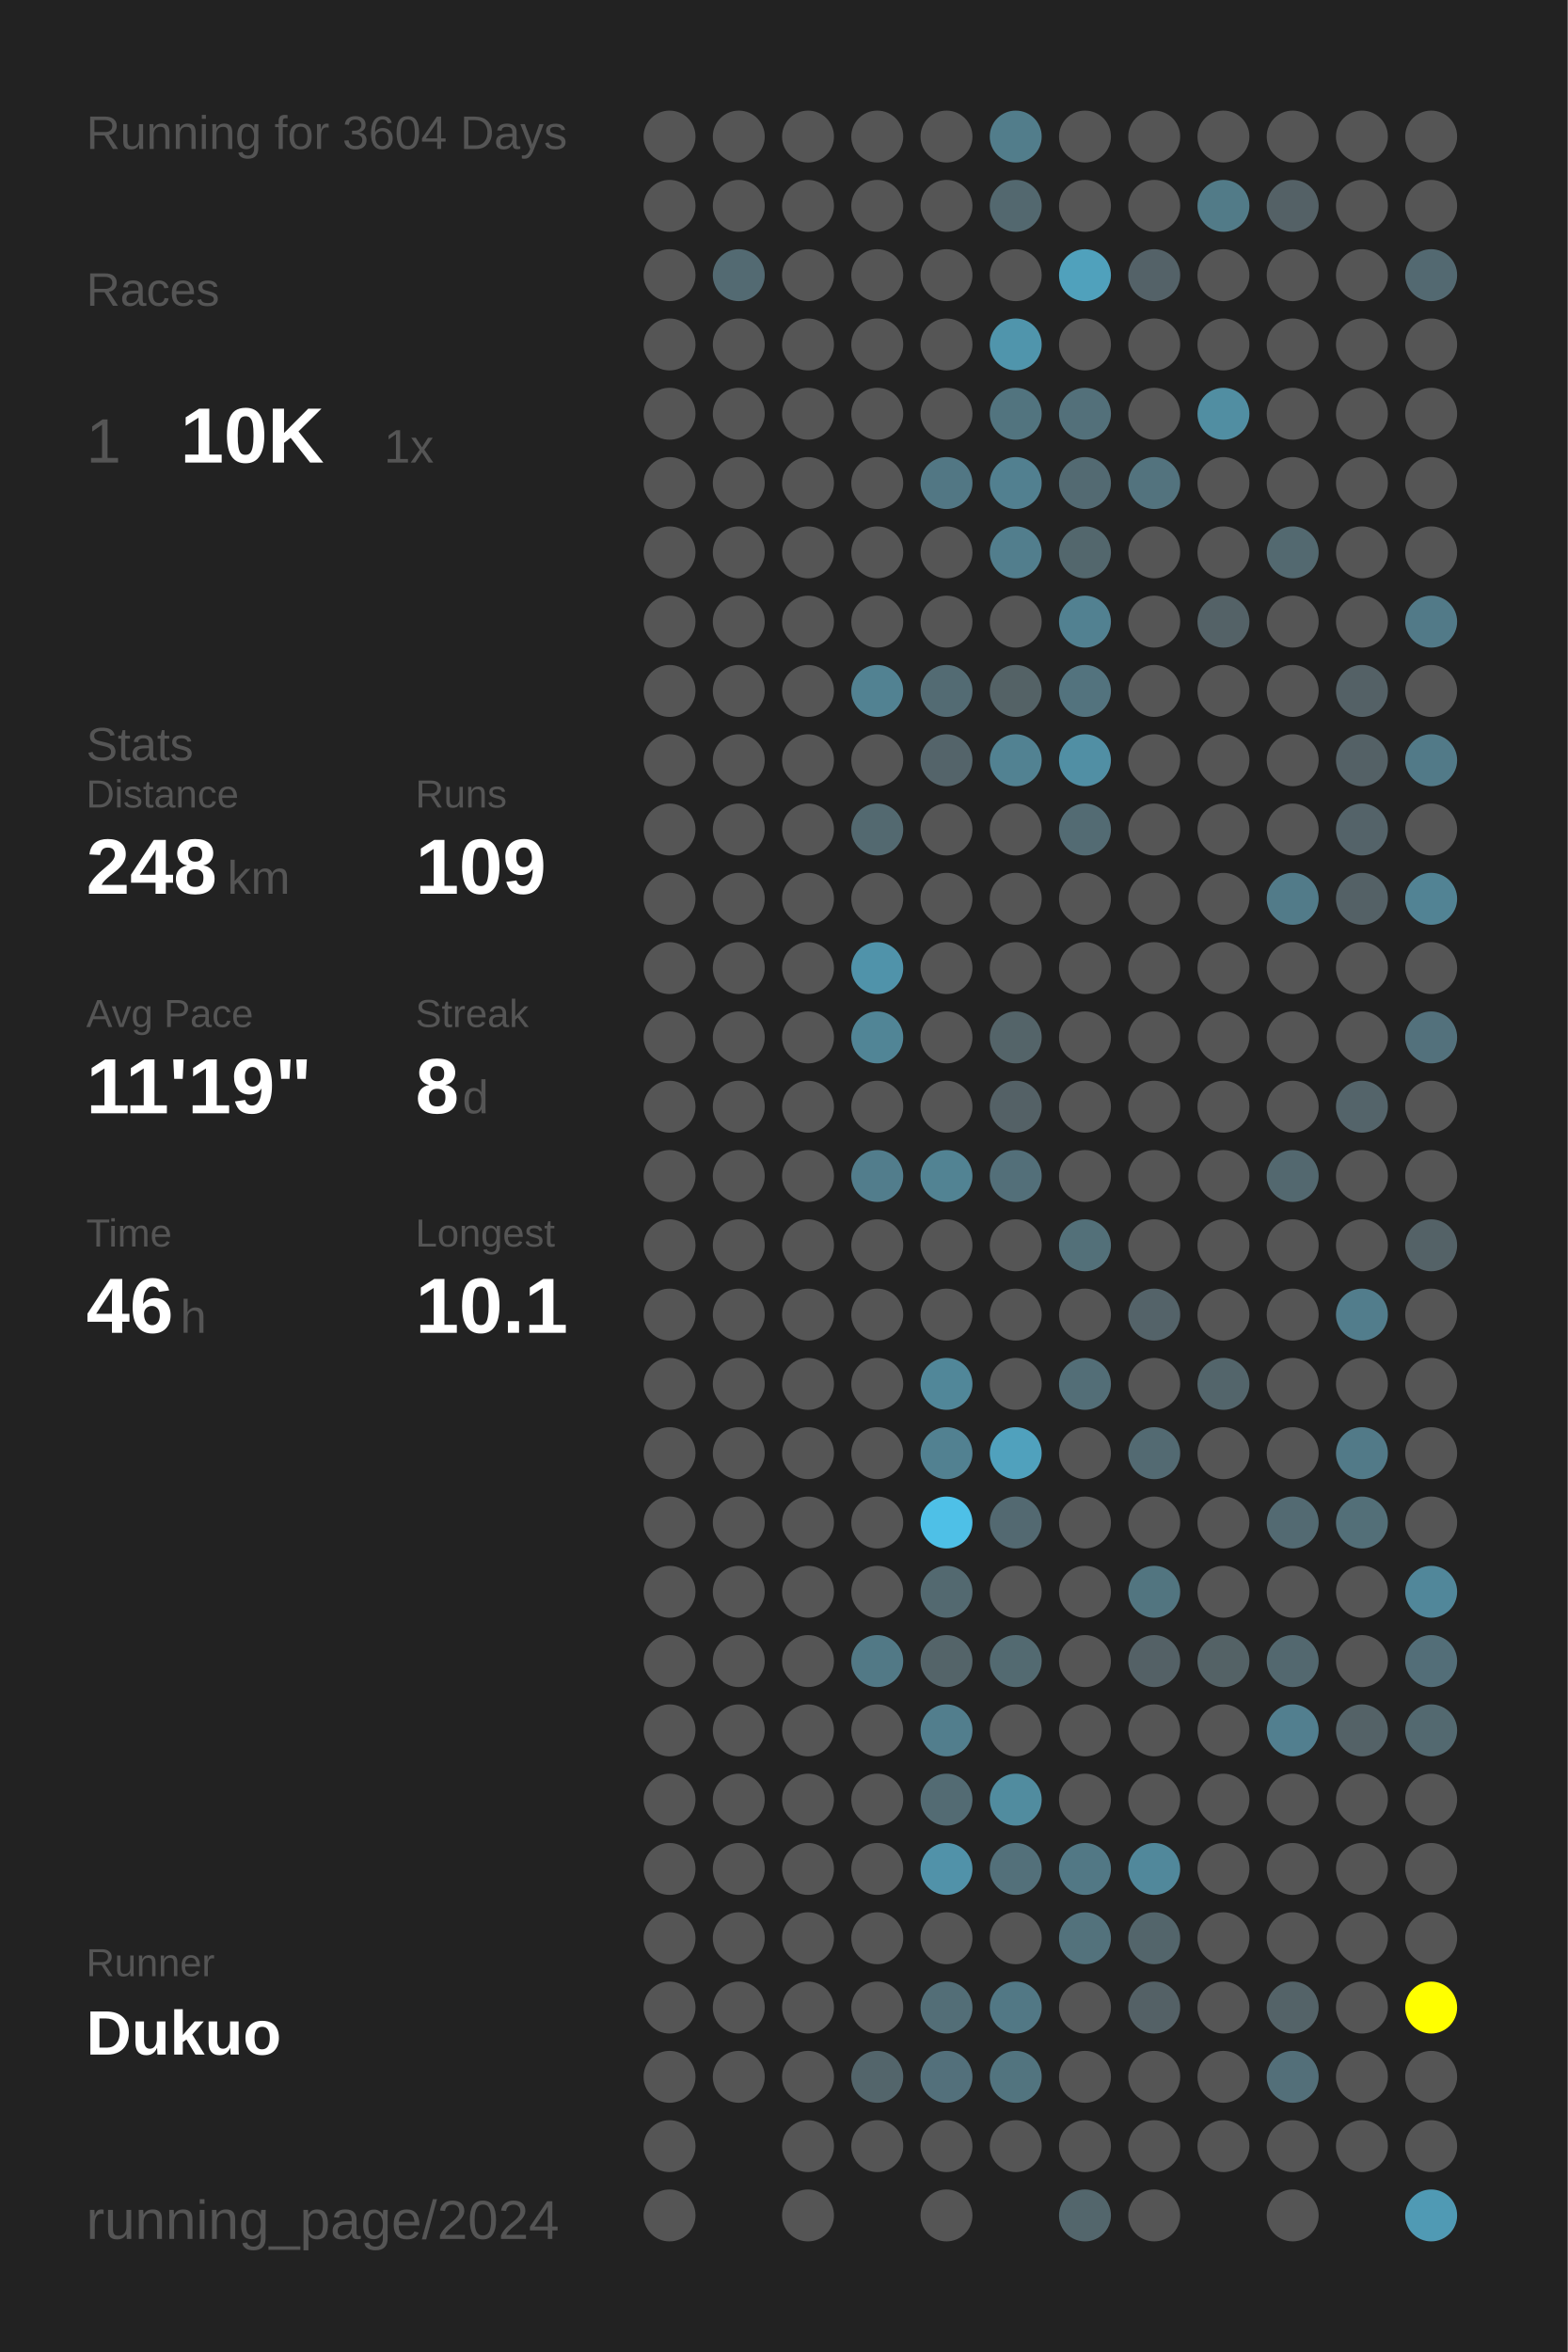
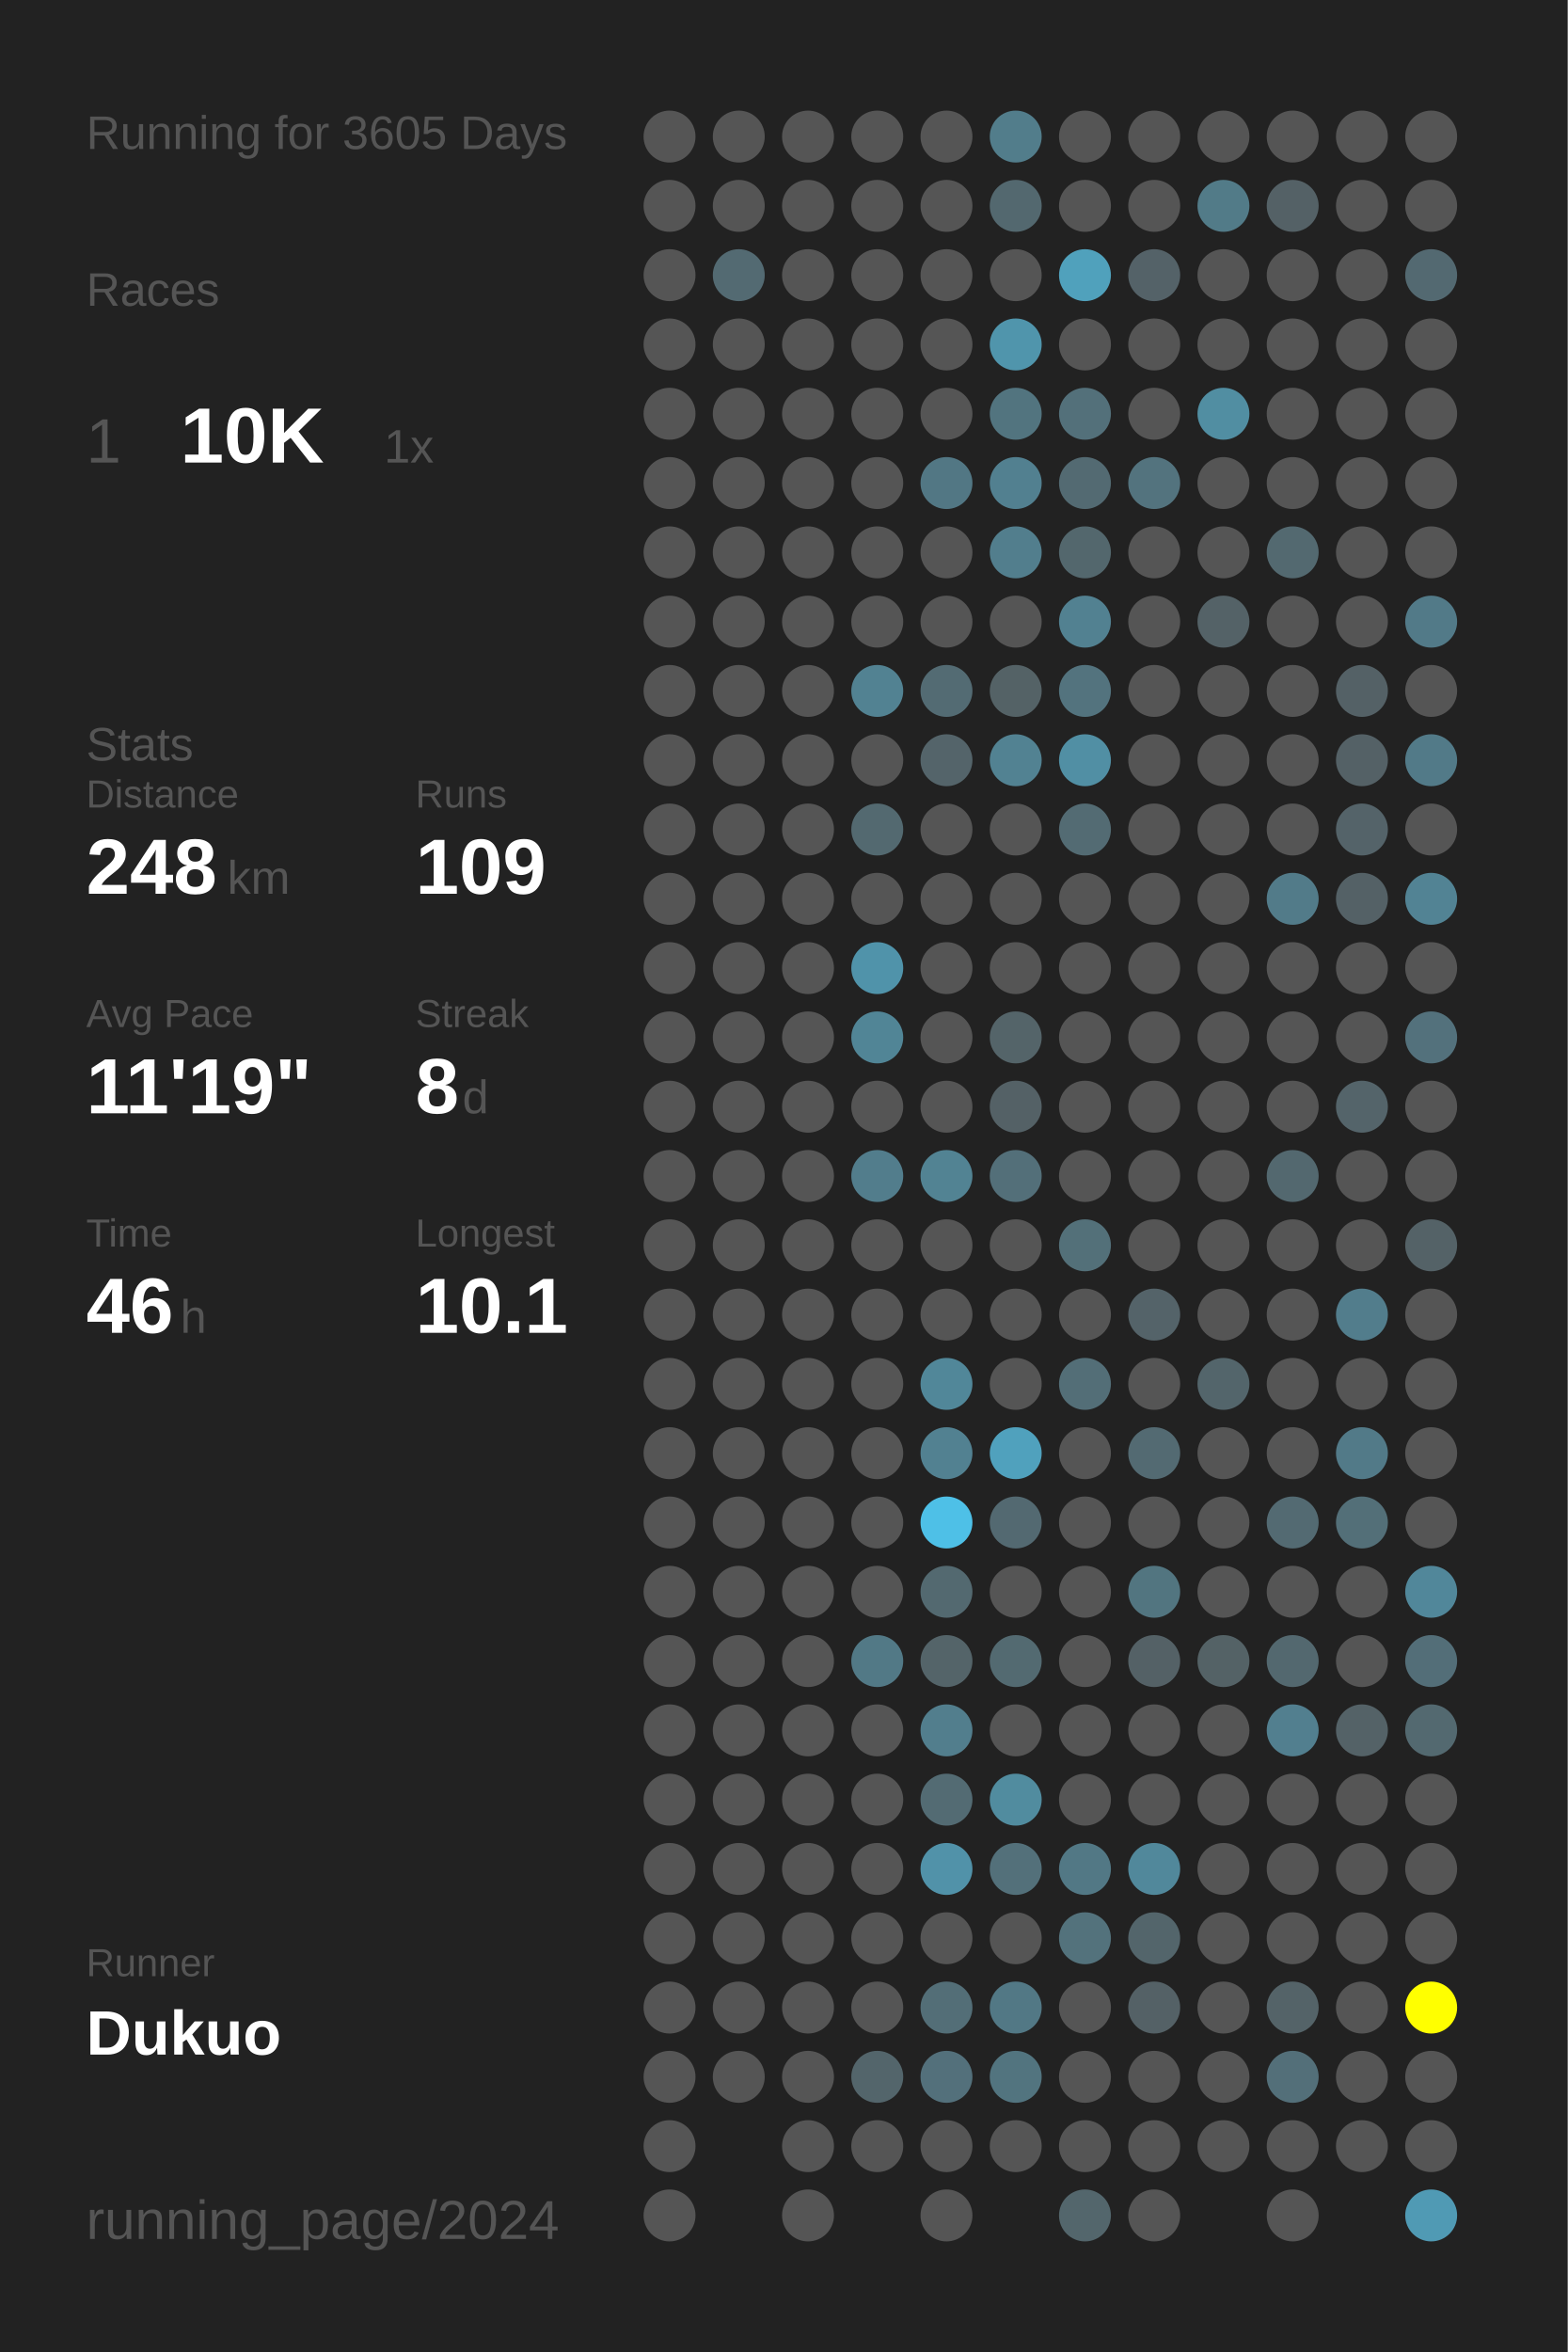
<svg xmlns="http://www.w3.org/2000/svg" baseProfile="full" height="300mm" version="1.1" viewBox="0,0,200,300" width="200mm">
  <defs />
  <rect fill="#222222" height="300" width="200" x="0" y="0" />
-   <text fill="#555555" style="font-size:6px; font-family:Arial;" x="11" y="19">Running for 3604 Days</text>
+   <text fill="#555555" style="font-size:6px; font-family:Arial;" x="11" y="19">Running for 3605 Days</text>
  <text fill="#555555" style="font-size:6px; font-family:Arial;" x="11" y="39">Races</text>
  <text fill="#555555" style="font-size:8px; font-family:Arial;" x="11" y="59">1</text>
  <text fill="#FFFFFF" style="font-size:10px; font-family:Arial; font-weight:bold;" x="23" y="59">10K</text>
  <text fill="#555555" style="font-size:6px; font-family:Arial;" x="49" y="59">1x</text>
  <text fill="#555555" style="font-size:6px; font-family:Arial;" x="11" y="97">Stats</text>
  <text fill="#555555" style="font-size:5px; font-family:Arial;" x="11" y="103">Distance</text>
  <text fill="#FFFFFF" style="font-size:10px; font-family:Arial; font-weight:bold;" x="11" y="114">248</text>
  <text fill="#555555" style="font-size:6px; font-family:Arial;" x="29" y="114">km</text>
  <text fill="#555555" style="font-size:5px; font-family:Arial;" x="53" y="103">Runs</text>
  <text fill="#FFFFFF" style="font-size:10px; font-family:Arial; font-weight:bold;" x="53" y="114">109</text>
  <text fill="#555555" style="font-size:5px; font-family:Arial;" x="11" y="131">Avg Pace</text>
  <text fill="#FFFFFF" style="font-size:10px; font-family:Arial; font-weight:bold;" x="11" y="142">11'19"</text>
  <text fill="#555555" style="font-size:5px; font-family:Arial;" x="53" y="131">Streak</text>
  <text fill="#FFFFFF" style="font-size:10px; font-family:Arial; font-weight:bold;" x="53" y="142">8</text>
  <text fill="#555555" style="font-size:6px; font-family:Arial;" x="59" y="142">d</text>
  <text fill="#555555" style="font-size:5px; font-family:Arial;" x="11" y="159">Time</text>
  <text fill="#FFFFFF" style="font-size:10px; font-family:Arial; font-weight:bold;" x="11" y="170">46</text>
  <text fill="#555555" style="font-size:6px; font-family:Arial;" x="23" y="170">h</text>
  <text fill="#555555" style="font-size:5px; font-family:Arial;" x="53" y="159">Longest</text>
  <text fill="#FFFFFF" style="font-size:10px; font-family:Arial; font-weight:bold;" x="53" y="170">10.1</text>
  <text fill="#555555" style="font-size:5px; font-family:Arial;" x="11" y="252.065">Runner</text>
  <text fill="#FFFFFF" style="font-size:8px; font-family:Arial; font-weight:bold;" x="11" y="262.065">Dukuo</text>
  <text fill="#555555" style="font-size:7px; font-family:Arial;" x="11" y="285.581">running_page/2024</text>
  <circle cx="85.417" cy="17.419" fill="#555555" r="3.312" />
  <circle cx="85.417" cy="26.258" fill="#555555" r="3.312" />
  <circle cx="85.417" cy="35.097" fill="#555555" r="3.312" />
  <circle cx="85.417" cy="43.935" fill="#555555" r="3.312" />
  <circle cx="85.417" cy="52.774" fill="#555555" r="3.312" />
  <circle cx="85.417" cy="61.613" fill="#555555" r="3.312" />
  <circle cx="85.417" cy="70.452" fill="#555555" r="3.312" />
  <circle cx="85.417" cy="79.29" fill="#555555" r="3.312" />
  <circle cx="85.417" cy="88.129" fill="#555555" r="3.312" />
  <circle cx="85.417" cy="96.968" fill="#555555" r="3.312" />
  <circle cx="85.417" cy="105.806" fill="#555555" r="3.312" />
  <circle cx="85.417" cy="114.645" fill="#555555" r="3.312" />
  <circle cx="85.417" cy="123.484" fill="#555555" r="3.312" />
  <circle cx="85.417" cy="132.323" fill="#555555" r="3.312" />
  <circle cx="85.417" cy="141.161" fill="#555555" r="3.312" />
  <circle cx="85.417" cy="150" fill="#555555" r="3.312" />
  <circle cx="85.417" cy="158.839" fill="#555555" r="3.312" />
  <circle cx="85.417" cy="167.677" fill="#555555" r="3.312" />
  <circle cx="85.417" cy="176.516" fill="#555555" r="3.312" />
  <circle cx="85.417" cy="185.355" fill="#555555" r="3.312" />
  <circle cx="85.417" cy="194.194" fill="#555555" r="3.312" />
  <circle cx="85.417" cy="203.032" fill="#555555" r="3.312" />
  <circle cx="85.417" cy="211.871" fill="#555555" r="3.312" />
  <circle cx="85.417" cy="220.71" fill="#555555" r="3.312" />
  <circle cx="85.417" cy="229.548" fill="#555555" r="3.312" />
  <circle cx="85.417" cy="238.387" fill="#555555" r="3.312" />
  <circle cx="85.417" cy="247.226" fill="#555555" r="3.312" />
  <circle cx="85.417" cy="256.065" fill="#555555" r="3.312" />
  <circle cx="85.417" cy="264.903" fill="#555555" r="3.312" />
  <circle cx="85.417" cy="273.742" fill="#555555" r="3.312" />
  <circle cx="85.417" cy="282.581" fill="#555555" r="3.312" />
  <circle cx="94.25" cy="17.419" fill="#555555" r="3.312" />
  <circle cx="94.25" cy="26.258" fill="#555555" r="3.312" />
  <circle cx="94.25" cy="35.097" fill="#536a72" r="3.312" />
  <circle cx="94.25" cy="43.935" fill="#555555" r="3.312" />
  <circle cx="94.25" cy="52.774" fill="#555555" r="3.312" />
  <circle cx="94.25" cy="61.613" fill="#555555" r="3.312" />
  <circle cx="94.25" cy="70.452" fill="#555555" r="3.312" />
  <circle cx="94.25" cy="79.29" fill="#555555" r="3.312" />
  <circle cx="94.25" cy="88.129" fill="#555555" r="3.312" />
  <circle cx="94.25" cy="96.968" fill="#555555" r="3.312" />
  <circle cx="94.25" cy="105.806" fill="#555555" r="3.312" />
  <circle cx="94.25" cy="114.645" fill="#555555" r="3.312" />
  <circle cx="94.25" cy="123.484" fill="#555555" r="3.312" />
  <circle cx="94.25" cy="132.323" fill="#555555" r="3.312" />
  <circle cx="94.25" cy="141.161" fill="#555555" r="3.312" />
  <circle cx="94.25" cy="150" fill="#555555" r="3.312" />
  <circle cx="94.25" cy="158.839" fill="#555555" r="3.312" />
  <circle cx="94.25" cy="167.677" fill="#555555" r="3.312" />
  <circle cx="94.25" cy="176.516" fill="#555555" r="3.312" />
  <circle cx="94.25" cy="185.355" fill="#555555" r="3.312" />
  <circle cx="94.25" cy="194.194" fill="#555555" r="3.312" />
  <circle cx="94.25" cy="203.032" fill="#555555" r="3.312" />
  <circle cx="94.25" cy="211.871" fill="#555555" r="3.312" />
  <circle cx="94.25" cy="220.71" fill="#555555" r="3.312" />
  <circle cx="94.25" cy="229.548" fill="#555555" r="3.312" />
  <circle cx="94.25" cy="238.387" fill="#555555" r="3.312" />
  <circle cx="94.25" cy="247.226" fill="#555555" r="3.312" />
  <circle cx="94.25" cy="256.065" fill="#555555" r="3.312" />
  <circle cx="94.25" cy="264.903" fill="#555555" r="3.312" />
  <circle cx="103.083" cy="17.419" fill="#555555" r="3.312" />
  <circle cx="103.083" cy="26.258" fill="#555555" r="3.312" />
  <circle cx="103.083" cy="35.097" fill="#555555" r="3.312" />
  <circle cx="103.083" cy="43.935" fill="#555555" r="3.312" />
  <circle cx="103.083" cy="52.774" fill="#555555" r="3.312" />
  <circle cx="103.083" cy="61.613" fill="#555555" r="3.312" />
  <circle cx="103.083" cy="70.452" fill="#555555" r="3.312" />
  <circle cx="103.083" cy="79.29" fill="#555555" r="3.312" />
  <circle cx="103.083" cy="88.129" fill="#555555" r="3.312" />
  <circle cx="103.083" cy="96.968" fill="#555555" r="3.312" />
  <circle cx="103.083" cy="105.806" fill="#555555" r="3.312" />
  <circle cx="103.083" cy="114.645" fill="#555555" r="3.312" />
  <circle cx="103.083" cy="123.484" fill="#555555" r="3.312" />
  <circle cx="103.083" cy="132.323" fill="#555555" r="3.312" />
  <circle cx="103.083" cy="141.161" fill="#555555" r="3.312" />
  <circle cx="103.083" cy="150" fill="#555555" r="3.312" />
  <circle cx="103.083" cy="158.839" fill="#555555" r="3.312" />
  <circle cx="103.083" cy="167.677" fill="#555555" r="3.312" />
  <circle cx="103.083" cy="176.516" fill="#555555" r="3.312" />
  <circle cx="103.083" cy="185.355" fill="#555555" r="3.312" />
  <circle cx="103.083" cy="194.194" fill="#555555" r="3.312" />
  <circle cx="103.083" cy="203.032" fill="#555555" r="3.312" />
  <circle cx="103.083" cy="211.871" fill="#555555" r="3.312" />
  <circle cx="103.083" cy="220.71" fill="#555555" r="3.312" />
  <circle cx="103.083" cy="229.548" fill="#555555" r="3.312" />
  <circle cx="103.083" cy="238.387" fill="#555555" r="3.312" />
  <circle cx="103.083" cy="247.226" fill="#555555" r="3.312" />
  <circle cx="103.083" cy="256.065" fill="#555555" r="3.312" />
  <circle cx="103.083" cy="264.903" fill="#555555" r="3.312" />
  <circle cx="103.083" cy="273.742" fill="#555555" r="3.312" />
  <circle cx="103.083" cy="282.581" fill="#555555" r="3.312" />
  <circle cx="111.917" cy="17.419" fill="#555555" r="3.312" />
  <circle cx="111.917" cy="26.258" fill="#555555" r="3.312" />
  <circle cx="111.917" cy="35.097" fill="#555555" r="3.312" />
  <circle cx="111.917" cy="43.935" fill="#555555" r="3.312" />
  <circle cx="111.917" cy="52.774" fill="#555555" r="3.312" />
  <circle cx="111.917" cy="61.613" fill="#555555" r="3.312" />
  <circle cx="111.917" cy="70.452" fill="#555555" r="3.312" />
  <circle cx="111.917" cy="79.29" fill="#555555" r="3.312" />
  <circle cx="111.917" cy="88.129" fill="#528292" r="3.312" />
  <circle cx="111.917" cy="96.968" fill="#555555" r="3.312" />
  <circle cx="111.917" cy="105.806" fill="#536970" r="3.312" />
  <circle cx="111.917" cy="114.645" fill="#555555" r="3.312" />
  <circle cx="111.917" cy="123.484" fill="#5093aa" r="3.312" />
  <circle cx="111.917" cy="132.323" fill="#518596" r="3.312" />
  <circle cx="111.917" cy="141.161" fill="#555555" r="3.312" />
  <circle cx="111.917" cy="150" fill="#527d8c" r="3.312" />
  <circle cx="111.917" cy="158.839" fill="#555555" r="3.312" />
  <circle cx="111.917" cy="167.677" fill="#555555" r="3.312" />
  <circle cx="111.917" cy="176.516" fill="#555555" r="3.312" />
  <circle cx="111.917" cy="185.355" fill="#555555" r="3.312" />
  <circle cx="111.917" cy="194.194" fill="#555555" r="3.312" />
  <circle cx="111.917" cy="203.032" fill="#555555" r="3.312" />
  <circle cx="111.917" cy="211.871" fill="#527986" r="3.312" />
  <circle cx="111.917" cy="220.71" fill="#555555" r="3.312" />
  <circle cx="111.917" cy="229.548" fill="#555555" r="3.312" />
  <circle cx="111.917" cy="238.387" fill="#555555" r="3.312" />
  <circle cx="111.917" cy="247.226" fill="#555555" r="3.312" />
  <circle cx="111.917" cy="256.065" fill="#555555" r="3.312" />
  <circle cx="111.917" cy="264.903" fill="#53656b" r="3.312" />
  <circle cx="111.917" cy="273.742" fill="#555555" r="3.312" />
  <circle cx="120.75" cy="17.419" fill="#555555" r="3.312" />
  <circle cx="120.75" cy="26.258" fill="#555555" r="3.312" />
  <circle cx="120.75" cy="35.097" fill="#555555" r="3.312" />
  <circle cx="120.75" cy="43.935" fill="#555555" r="3.312" />
  <circle cx="120.75" cy="52.774" fill="#555555" r="3.312" />
  <circle cx="120.75" cy="61.613" fill="#527784" r="3.312" />
  <circle cx="120.75" cy="70.452" fill="#555555" r="3.312" />
  <circle cx="120.75" cy="79.29" fill="#555555" r="3.312" />
  <circle cx="120.75" cy="88.129" fill="#536b73" r="3.312" />
  <circle cx="120.75" cy="96.968" fill="#54646a" r="3.312" />
  <circle cx="120.75" cy="105.806" fill="#555555" r="3.312" />
  <circle cx="120.75" cy="114.645" fill="#555555" r="3.312" />
  <circle cx="120.75" cy="123.484" fill="#555555" r="3.312" />
  <circle cx="120.75" cy="132.323" fill="#555555" r="3.312" />
  <circle cx="120.75" cy="141.161" fill="#555555" r="3.312" />
  <circle cx="120.75" cy="150" fill="#528393" r="3.312" />
  <circle cx="120.75" cy="158.839" fill="#555555" r="3.312" />
  <circle cx="120.75" cy="167.677" fill="#555555" r="3.312" />
  <circle cx="120.75" cy="176.516" fill="#518799" r="3.312" />
  <circle cx="120.75" cy="185.355" fill="#528191" r="3.312" />
  <circle cx="120.75" cy="194.194" fill="#4ec0e7" r="3.312" />
  <circle cx="120.75" cy="203.032" fill="#536970" r="3.312" />
  <circle cx="120.75" cy="211.871" fill="#546469" r="3.312" />
  <circle cx="120.75" cy="220.71" fill="#527e8d" r="3.312" />
  <circle cx="120.75" cy="229.548" fill="#536b73" r="3.312" />
  <circle cx="120.75" cy="238.387" fill="#5192a9" r="3.312" />
  <circle cx="120.75" cy="247.226" fill="#555555" r="3.312" />
  <circle cx="120.75" cy="256.065" fill="#536e77" r="3.312" />
  <circle cx="120.75" cy="264.903" fill="#53707b" r="3.312" />
  <circle cx="120.75" cy="273.742" fill="#555555" r="3.312" />
  <circle cx="120.75" cy="282.581" fill="#555555" r="3.312" />
  <circle cx="129.583" cy="17.419" fill="#527d8b" r="3.312" />
  <circle cx="129.583" cy="26.258" fill="#53686f" r="3.312" />
  <circle cx="129.583" cy="35.097" fill="#555555" r="3.312" />
  <circle cx="129.583" cy="43.935" fill="#5095ac" r="3.312" />
  <circle cx="129.583" cy="52.774" fill="#52747f" r="3.312" />
  <circle cx="129.583" cy="61.613" fill="#528090" r="3.312" />
  <circle cx="129.583" cy="70.452" fill="#527e8d" r="3.312" />
  <circle cx="129.583" cy="79.29" fill="#555555" r="3.312" />
  <circle cx="129.583" cy="88.129" fill="#546266" r="3.312" />
  <circle cx="129.583" cy="96.968" fill="#528292" r="3.312" />
  <circle cx="129.583" cy="105.806" fill="#555555" r="3.312" />
  <circle cx="129.583" cy="114.645" fill="#555555" r="3.312" />
  <circle cx="129.583" cy="123.484" fill="#555555" r="3.312" />
  <circle cx="129.583" cy="132.323" fill="#546469" r="3.312" />
  <circle cx="129.583" cy="141.161" fill="#546166" r="3.312" />
  <circle cx="129.583" cy="150" fill="#536f79" r="3.312" />
  <circle cx="129.583" cy="158.839" fill="#555555" r="3.312" />
  <circle cx="129.583" cy="167.677" fill="#555555" r="3.312" />
  <circle cx="129.583" cy="176.516" fill="#555555" r="3.312" />
  <circle cx="129.583" cy="185.355" fill="#50a1bd" r="3.312" />
  <circle cx="129.583" cy="194.194" fill="#536971" r="3.312" />
  <circle cx="129.583" cy="203.032" fill="#555555" r="3.312" />
  <circle cx="129.583" cy="211.871" fill="#536a71" r="3.312" />
  <circle cx="129.583" cy="220.71" fill="#555555" r="3.312" />
  <circle cx="129.583" cy="229.548" fill="#518c9f" r="3.312" />
  <circle cx="129.583" cy="238.387" fill="#53707a" r="3.312" />
  <circle cx="129.583" cy="247.226" fill="#555555" r="3.312" />
  <circle cx="129.583" cy="256.065" fill="#527885" r="3.312" />
  <circle cx="129.583" cy="264.903" fill="#52747f" r="3.312" />
  <circle cx="129.583" cy="273.742" fill="#555555" r="3.312" />
  <circle cx="138.417" cy="17.419" fill="#555555" r="3.312" />
  <circle cx="138.417" cy="26.258" fill="#555555" r="3.312" />
  <circle cx="138.417" cy="35.097" fill="#50a1bc" r="3.312" />
  <circle cx="138.417" cy="43.935" fill="#555555" r="3.312" />
  <circle cx="138.417" cy="52.774" fill="#53707a" r="3.312" />
  <circle cx="138.417" cy="61.613" fill="#536a72" r="3.312" />
  <circle cx="138.417" cy="70.452" fill="#53676d" r="3.312" />
  <circle cx="138.417" cy="79.29" fill="#528191" r="3.312" />
  <circle cx="138.417" cy="88.129" fill="#53737e" r="3.312" />
  <circle cx="138.417" cy="96.968" fill="#518fa4" r="3.312" />
  <circle cx="138.417" cy="105.806" fill="#536b73" r="3.312" />
  <circle cx="138.417" cy="114.645" fill="#555555" r="3.312" />
  <circle cx="138.417" cy="123.484" fill="#555555" r="3.312" />
  <circle cx="138.417" cy="132.323" fill="#555555" r="3.312" />
  <circle cx="138.417" cy="141.161" fill="#555555" r="3.312" />
  <circle cx="138.417" cy="150" fill="#555555" r="3.312" />
  <circle cx="138.417" cy="158.839" fill="#537079" r="3.312" />
  <circle cx="138.417" cy="167.677" fill="#555555" r="3.312" />
  <circle cx="138.417" cy="176.516" fill="#536e77" r="3.312" />
  <circle cx="138.417" cy="185.355" fill="#555555" r="3.312" />
  <circle cx="138.417" cy="194.194" fill="#555555" r="3.312" />
  <circle cx="138.417" cy="203.032" fill="#555555" r="3.312" />
  <circle cx="138.417" cy="211.871" fill="#555555" r="3.312" />
  <circle cx="138.417" cy="220.71" fill="#555555" r="3.312" />
  <circle cx="138.417" cy="229.548" fill="#555555" r="3.312" />
  <circle cx="138.417" cy="238.387" fill="#527885" r="3.312" />
  <circle cx="138.417" cy="247.226" fill="#53727c" r="3.312" />
  <circle cx="138.417" cy="256.065" fill="#555555" r="3.312" />
  <circle cx="138.417" cy="264.903" fill="#555555" r="3.312" />
  <circle cx="138.417" cy="273.742" fill="#555555" r="3.312" />
  <circle cx="138.417" cy="282.581" fill="#53666c" r="3.312" />
  <circle cx="147.25" cy="17.419" fill="#555555" r="3.312" />
  <circle cx="147.25" cy="26.258" fill="#555555" r="3.312" />
  <circle cx="147.25" cy="35.097" fill="#546268" r="3.312" />
  <circle cx="147.25" cy="43.935" fill="#555555" r="3.312" />
  <circle cx="147.25" cy="52.774" fill="#555555" r="3.312" />
  <circle cx="147.25" cy="61.613" fill="#53737e" r="3.312" />
  <circle cx="147.25" cy="70.452" fill="#555555" r="3.312" />
  <circle cx="147.25" cy="79.29" fill="#555555" r="3.312" />
  <circle cx="147.25" cy="88.129" fill="#555555" r="3.312" />
  <circle cx="147.25" cy="96.968" fill="#555555" r="3.312" />
  <circle cx="147.25" cy="105.806" fill="#555555" r="3.312" />
  <circle cx="147.25" cy="114.645" fill="#555555" r="3.312" />
  <circle cx="147.25" cy="123.484" fill="#555555" r="3.312" />
  <circle cx="147.25" cy="132.323" fill="#555555" r="3.312" />
  <circle cx="147.25" cy="141.161" fill="#555555" r="3.312" />
  <circle cx="147.25" cy="150" fill="#555555" r="3.312" />
  <circle cx="147.25" cy="158.839" fill="#555555" r="3.312" />
  <circle cx="147.25" cy="167.677" fill="#546369" r="3.312" />
  <circle cx="147.25" cy="176.516" fill="#555555" r="3.312" />
  <circle cx="147.25" cy="185.355" fill="#536a72" r="3.312" />
  <circle cx="147.25" cy="194.194" fill="#555555" r="3.312" />
  <circle cx="147.25" cy="203.032" fill="#527580" r="3.312" />
  <circle cx="147.25" cy="211.871" fill="#546166" r="3.312" />
  <circle cx="147.25" cy="220.71" fill="#555555" r="3.312" />
  <circle cx="147.25" cy="229.548" fill="#555555" r="3.312" />
  <circle cx="147.25" cy="238.387" fill="#51889b" r="3.312" />
  <circle cx="147.25" cy="247.226" fill="#53656b" r="3.312" />
  <circle cx="147.25" cy="256.065" fill="#546166" r="3.312" />
  <circle cx="147.25" cy="264.903" fill="#555555" r="3.312" />
  <circle cx="147.25" cy="273.742" fill="#555555" r="3.312" />
  <circle cx="147.25" cy="282.581" fill="#555555" r="3.312" />
  <circle cx="156.083" cy="17.419" fill="#555555" r="3.312" />
  <circle cx="156.083" cy="26.258" fill="#527b88" r="3.312" />
  <circle cx="156.083" cy="35.097" fill="#555555" r="3.312" />
  <circle cx="156.083" cy="43.935" fill="#555555" r="3.312" />
  <circle cx="156.083" cy="52.774" fill="#518ea2" r="3.312" />
  <circle cx="156.083" cy="61.613" fill="#555555" r="3.312" />
  <circle cx="156.083" cy="70.452" fill="#555555" r="3.312" />
  <circle cx="156.083" cy="79.29" fill="#546267" r="3.312" />
  <circle cx="156.083" cy="88.129" fill="#555555" r="3.312" />
  <circle cx="156.083" cy="96.968" fill="#555555" r="3.312" />
  <circle cx="156.083" cy="105.806" fill="#555555" r="3.312" />
  <circle cx="156.083" cy="114.645" fill="#555555" r="3.312" />
  <circle cx="156.083" cy="123.484" fill="#555555" r="3.312" />
  <circle cx="156.083" cy="132.323" fill="#555555" r="3.312" />
  <circle cx="156.083" cy="141.161" fill="#555555" r="3.312" />
  <circle cx="156.083" cy="150" fill="#555555" r="3.312" />
  <circle cx="156.083" cy="158.839" fill="#555555" r="3.312" />
  <circle cx="156.083" cy="167.677" fill="#555555" r="3.312" />
  <circle cx="156.083" cy="176.516" fill="#53656b" r="3.312" />
  <circle cx="156.083" cy="185.355" fill="#555555" r="3.312" />
  <circle cx="156.083" cy="194.194" fill="#555555" r="3.312" />
  <circle cx="156.083" cy="203.032" fill="#555555" r="3.312" />
  <circle cx="156.083" cy="211.871" fill="#546266" r="3.312" />
  <circle cx="156.083" cy="220.71" fill="#555555" r="3.312" />
  <circle cx="156.083" cy="229.548" fill="#555555" r="3.312" />
  <circle cx="156.083" cy="238.387" fill="#555555" r="3.312" />
  <circle cx="156.083" cy="247.226" fill="#555555" r="3.312" />
  <circle cx="156.083" cy="256.065" fill="#555555" r="3.312" />
  <circle cx="156.083" cy="264.903" fill="#555555" r="3.312" />
  <circle cx="156.083" cy="273.742" fill="#555555" r="3.312" />
  <circle cx="164.917" cy="17.419" fill="#555555" r="3.312" />
  <circle cx="164.917" cy="26.258" fill="#546166" r="3.312" />
  <circle cx="164.917" cy="35.097" fill="#555555" r="3.312" />
  <circle cx="164.917" cy="43.935" fill="#555555" r="3.312" />
  <circle cx="164.917" cy="52.774" fill="#555555" r="3.312" />
  <circle cx="164.917" cy="61.613" fill="#555555" r="3.312" />
  <circle cx="164.917" cy="70.452" fill="#536970" r="3.312" />
  <circle cx="164.917" cy="79.29" fill="#555555" r="3.312" />
  <circle cx="164.917" cy="88.129" fill="#555555" r="3.312" />
  <circle cx="164.917" cy="96.968" fill="#555555" r="3.312" />
  <circle cx="164.917" cy="105.806" fill="#555555" r="3.312" />
  <circle cx="164.917" cy="114.645" fill="#527b89" r="3.312" />
  <circle cx="164.917" cy="123.484" fill="#555555" r="3.312" />
  <circle cx="164.917" cy="132.323" fill="#555555" r="3.312" />
  <circle cx="164.917" cy="141.161" fill="#555555" r="3.312" />
  <circle cx="164.917" cy="150" fill="#53686f" r="3.312" />
  <circle cx="164.917" cy="158.839" fill="#555555" r="3.312" />
  <circle cx="164.917" cy="167.677" fill="#555555" r="3.312" />
  <circle cx="164.917" cy="176.516" fill="#555555" r="3.312" />
  <circle cx="164.917" cy="185.355" fill="#555555" r="3.312" />
  <circle cx="164.917" cy="194.194" fill="#536a72" r="3.312" />
  <circle cx="164.917" cy="203.032" fill="#555555" r="3.312" />
  <circle cx="164.917" cy="211.871" fill="#53686f" r="3.312" />
  <circle cx="164.917" cy="220.71" fill="#527f8f" r="3.312" />
  <circle cx="164.917" cy="229.548" fill="#555555" r="3.312" />
  <circle cx="164.917" cy="238.387" fill="#555555" r="3.312" />
  <circle cx="164.917" cy="247.226" fill="#555555" r="3.312" />
  <circle cx="164.917" cy="256.065" fill="#546368" r="3.312" />
  <circle cx="164.917" cy="264.903" fill="#536f79" r="3.312" />
  <circle cx="164.917" cy="273.742" fill="#555555" r="3.312" />
  <circle cx="164.917" cy="282.581" fill="#555555" r="3.312" />
  <circle cx="173.75" cy="17.419" fill="#555555" r="3.312" />
  <circle cx="173.75" cy="26.258" fill="#555555" r="3.312" />
  <circle cx="173.75" cy="35.097" fill="#555555" r="3.312" />
  <circle cx="173.75" cy="43.935" fill="#555555" r="3.312" />
  <circle cx="173.75" cy="52.774" fill="#555555" r="3.312" />
  <circle cx="173.75" cy="61.613" fill="#555555" r="3.312" />
  <circle cx="173.75" cy="70.452" fill="#555555" r="3.312" />
  <circle cx="173.75" cy="79.29" fill="#555555" r="3.312" />
  <circle cx="173.75" cy="88.129" fill="#546166" r="3.312" />
  <circle cx="173.75" cy="96.968" fill="#546166" r="3.312" />
  <circle cx="173.75" cy="105.806" fill="#546369" r="3.312" />
  <circle cx="173.75" cy="114.645" fill="#546166" r="3.312" />
  <circle cx="173.75" cy="123.484" fill="#555555" r="3.312" />
  <circle cx="173.75" cy="132.323" fill="#555555" r="3.312" />
  <circle cx="173.75" cy="141.161" fill="#54646a" r="3.312" />
  <circle cx="173.75" cy="150" fill="#555555" r="3.312" />
  <circle cx="173.75" cy="158.839" fill="#555555" r="3.312" />
  <circle cx="173.75" cy="167.677" fill="#527d8c" r="3.312" />
  <circle cx="173.75" cy="176.516" fill="#555555" r="3.312" />
  <circle cx="173.75" cy="185.355" fill="#527a88" r="3.312" />
  <circle cx="173.75" cy="194.194" fill="#536f78" r="3.312" />
  <circle cx="173.75" cy="203.032" fill="#555555" r="3.312" />
  <circle cx="173.75" cy="211.871" fill="#555555" r="3.312" />
  <circle cx="173.75" cy="220.71" fill="#546267" r="3.312" />
  <circle cx="173.75" cy="229.548" fill="#555555" r="3.312" />
  <circle cx="173.75" cy="238.387" fill="#555555" r="3.312" />
  <circle cx="173.75" cy="247.226" fill="#555555" r="3.312" />
  <circle cx="173.75" cy="256.065" fill="#555555" r="3.312" />
  <circle cx="173.75" cy="264.903" fill="#555555" r="3.312" />
  <circle cx="173.75" cy="273.742" fill="#555555" r="3.312" />
  <circle cx="182.583" cy="17.419" fill="#555555" r="3.312" />
  <circle cx="182.583" cy="26.258" fill="#555555" r="3.312" />
  <circle cx="182.583" cy="35.097" fill="#536971" r="3.312" />
  <circle cx="182.583" cy="43.935" fill="#555555" r="3.312" />
  <circle cx="182.583" cy="52.774" fill="#555555" r="3.312" />
  <circle cx="182.583" cy="61.613" fill="#555555" r="3.312" />
  <circle cx="182.583" cy="70.452" fill="#555555" r="3.312" />
  <circle cx="182.583" cy="79.29" fill="#527a88" r="3.312" />
  <circle cx="182.583" cy="88.129" fill="#555555" r="3.312" />
  <circle cx="182.583" cy="96.968" fill="#527a88" r="3.312" />
  <circle cx="182.583" cy="105.806" fill="#555555" r="3.312" />
  <circle cx="182.583" cy="114.645" fill="#528394" r="3.312" />
  <circle cx="182.583" cy="123.484" fill="#555555" r="3.312" />
  <circle cx="182.583" cy="132.323" fill="#53717c" r="3.312" />
  <circle cx="182.583" cy="141.161" fill="#555555" r="3.312" />
  <circle cx="182.583" cy="150" fill="#555555" r="3.312" />
  <circle cx="182.583" cy="158.839" fill="#546267" r="3.312" />
  <circle cx="182.583" cy="167.677" fill="#555555" r="3.312" />
  <circle cx="182.583" cy="176.516" fill="#555555" r="3.312" />
  <circle cx="182.583" cy="185.355" fill="#555555" r="3.312" />
  <circle cx="182.583" cy="194.194" fill="#555555" r="3.312" />
  <circle cx="182.583" cy="203.032" fill="#51879a" r="3.312" />
  <circle cx="182.583" cy="211.871" fill="#536e78" r="3.312" />
  <circle cx="182.583" cy="220.71" fill="#536970" r="3.312" />
  <circle cx="182.583" cy="229.548" fill="#555555" r="3.312" />
  <circle cx="182.583" cy="238.387" fill="#555555" r="3.312" />
  <circle cx="182.583" cy="247.226" fill="#555555" r="3.312" />
  <circle cx="182.583" cy="256.065" fill="#FFFF00" r="3.312" />
  <circle cx="182.583" cy="264.903" fill="#555555" r="3.312" />
  <circle cx="182.583" cy="273.742" fill="#555555" r="3.312" />
  <circle cx="182.583" cy="282.581" fill="#509ab4" r="3.312" />
</svg>
